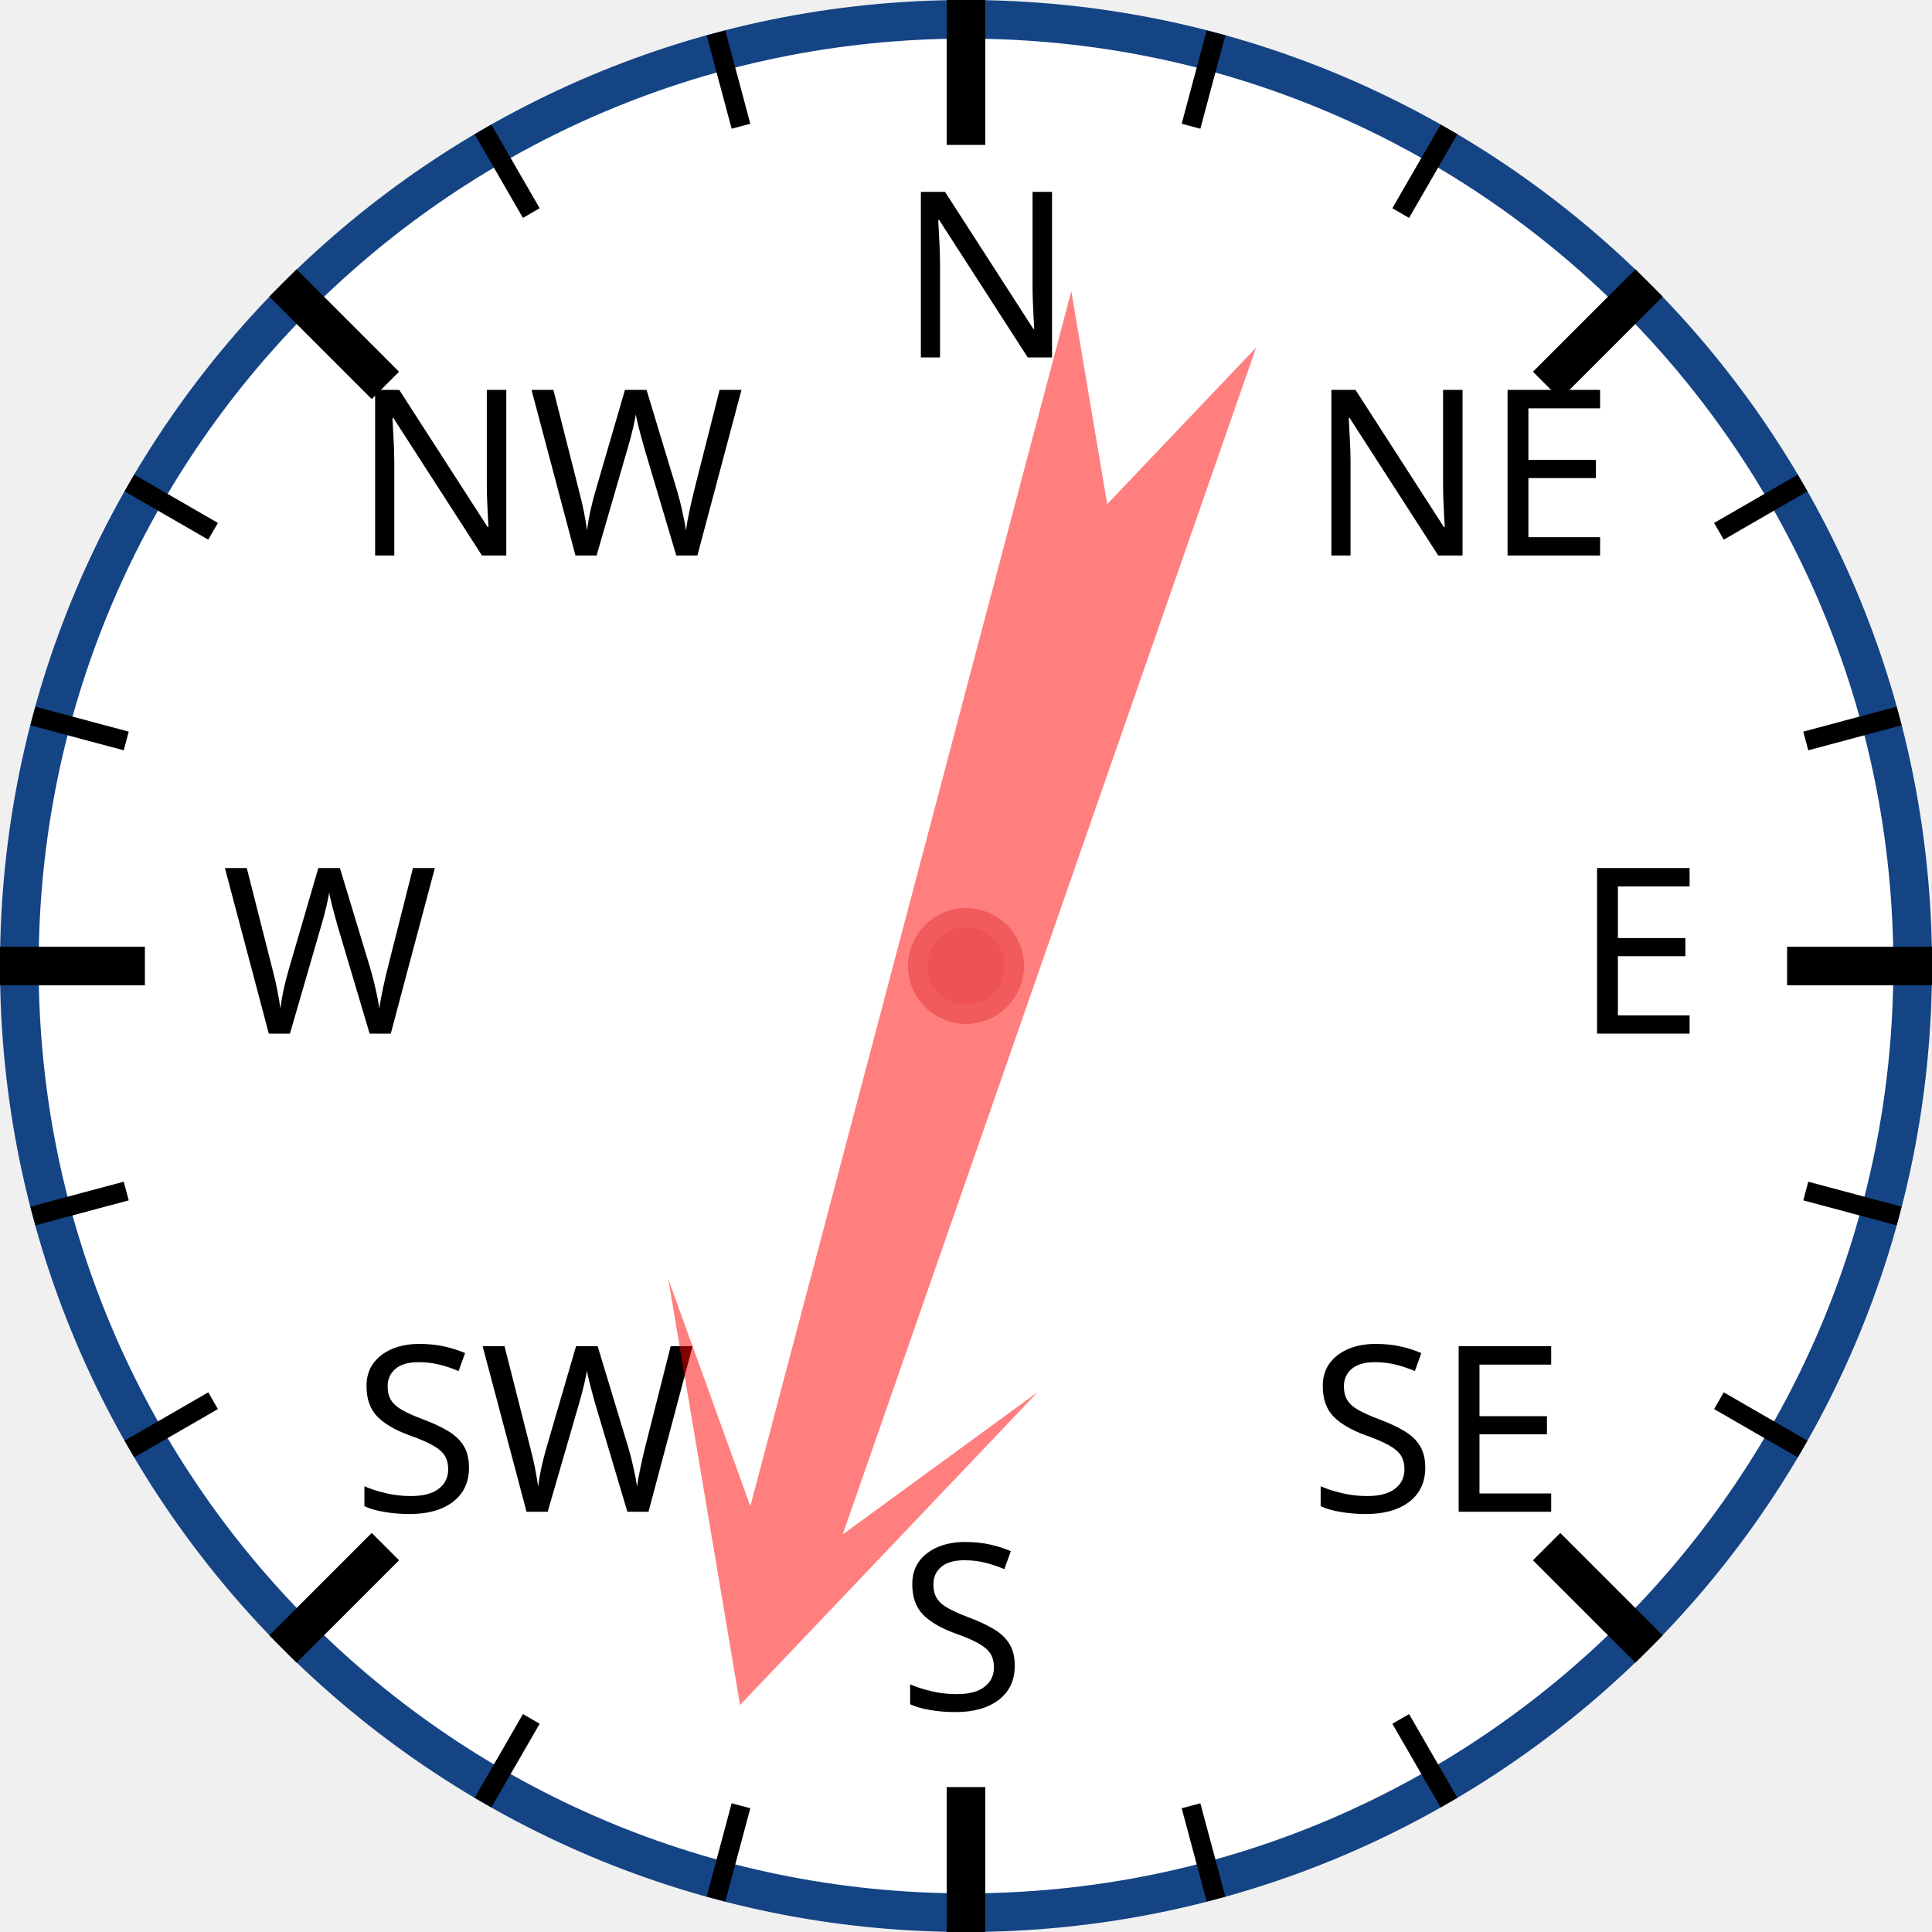
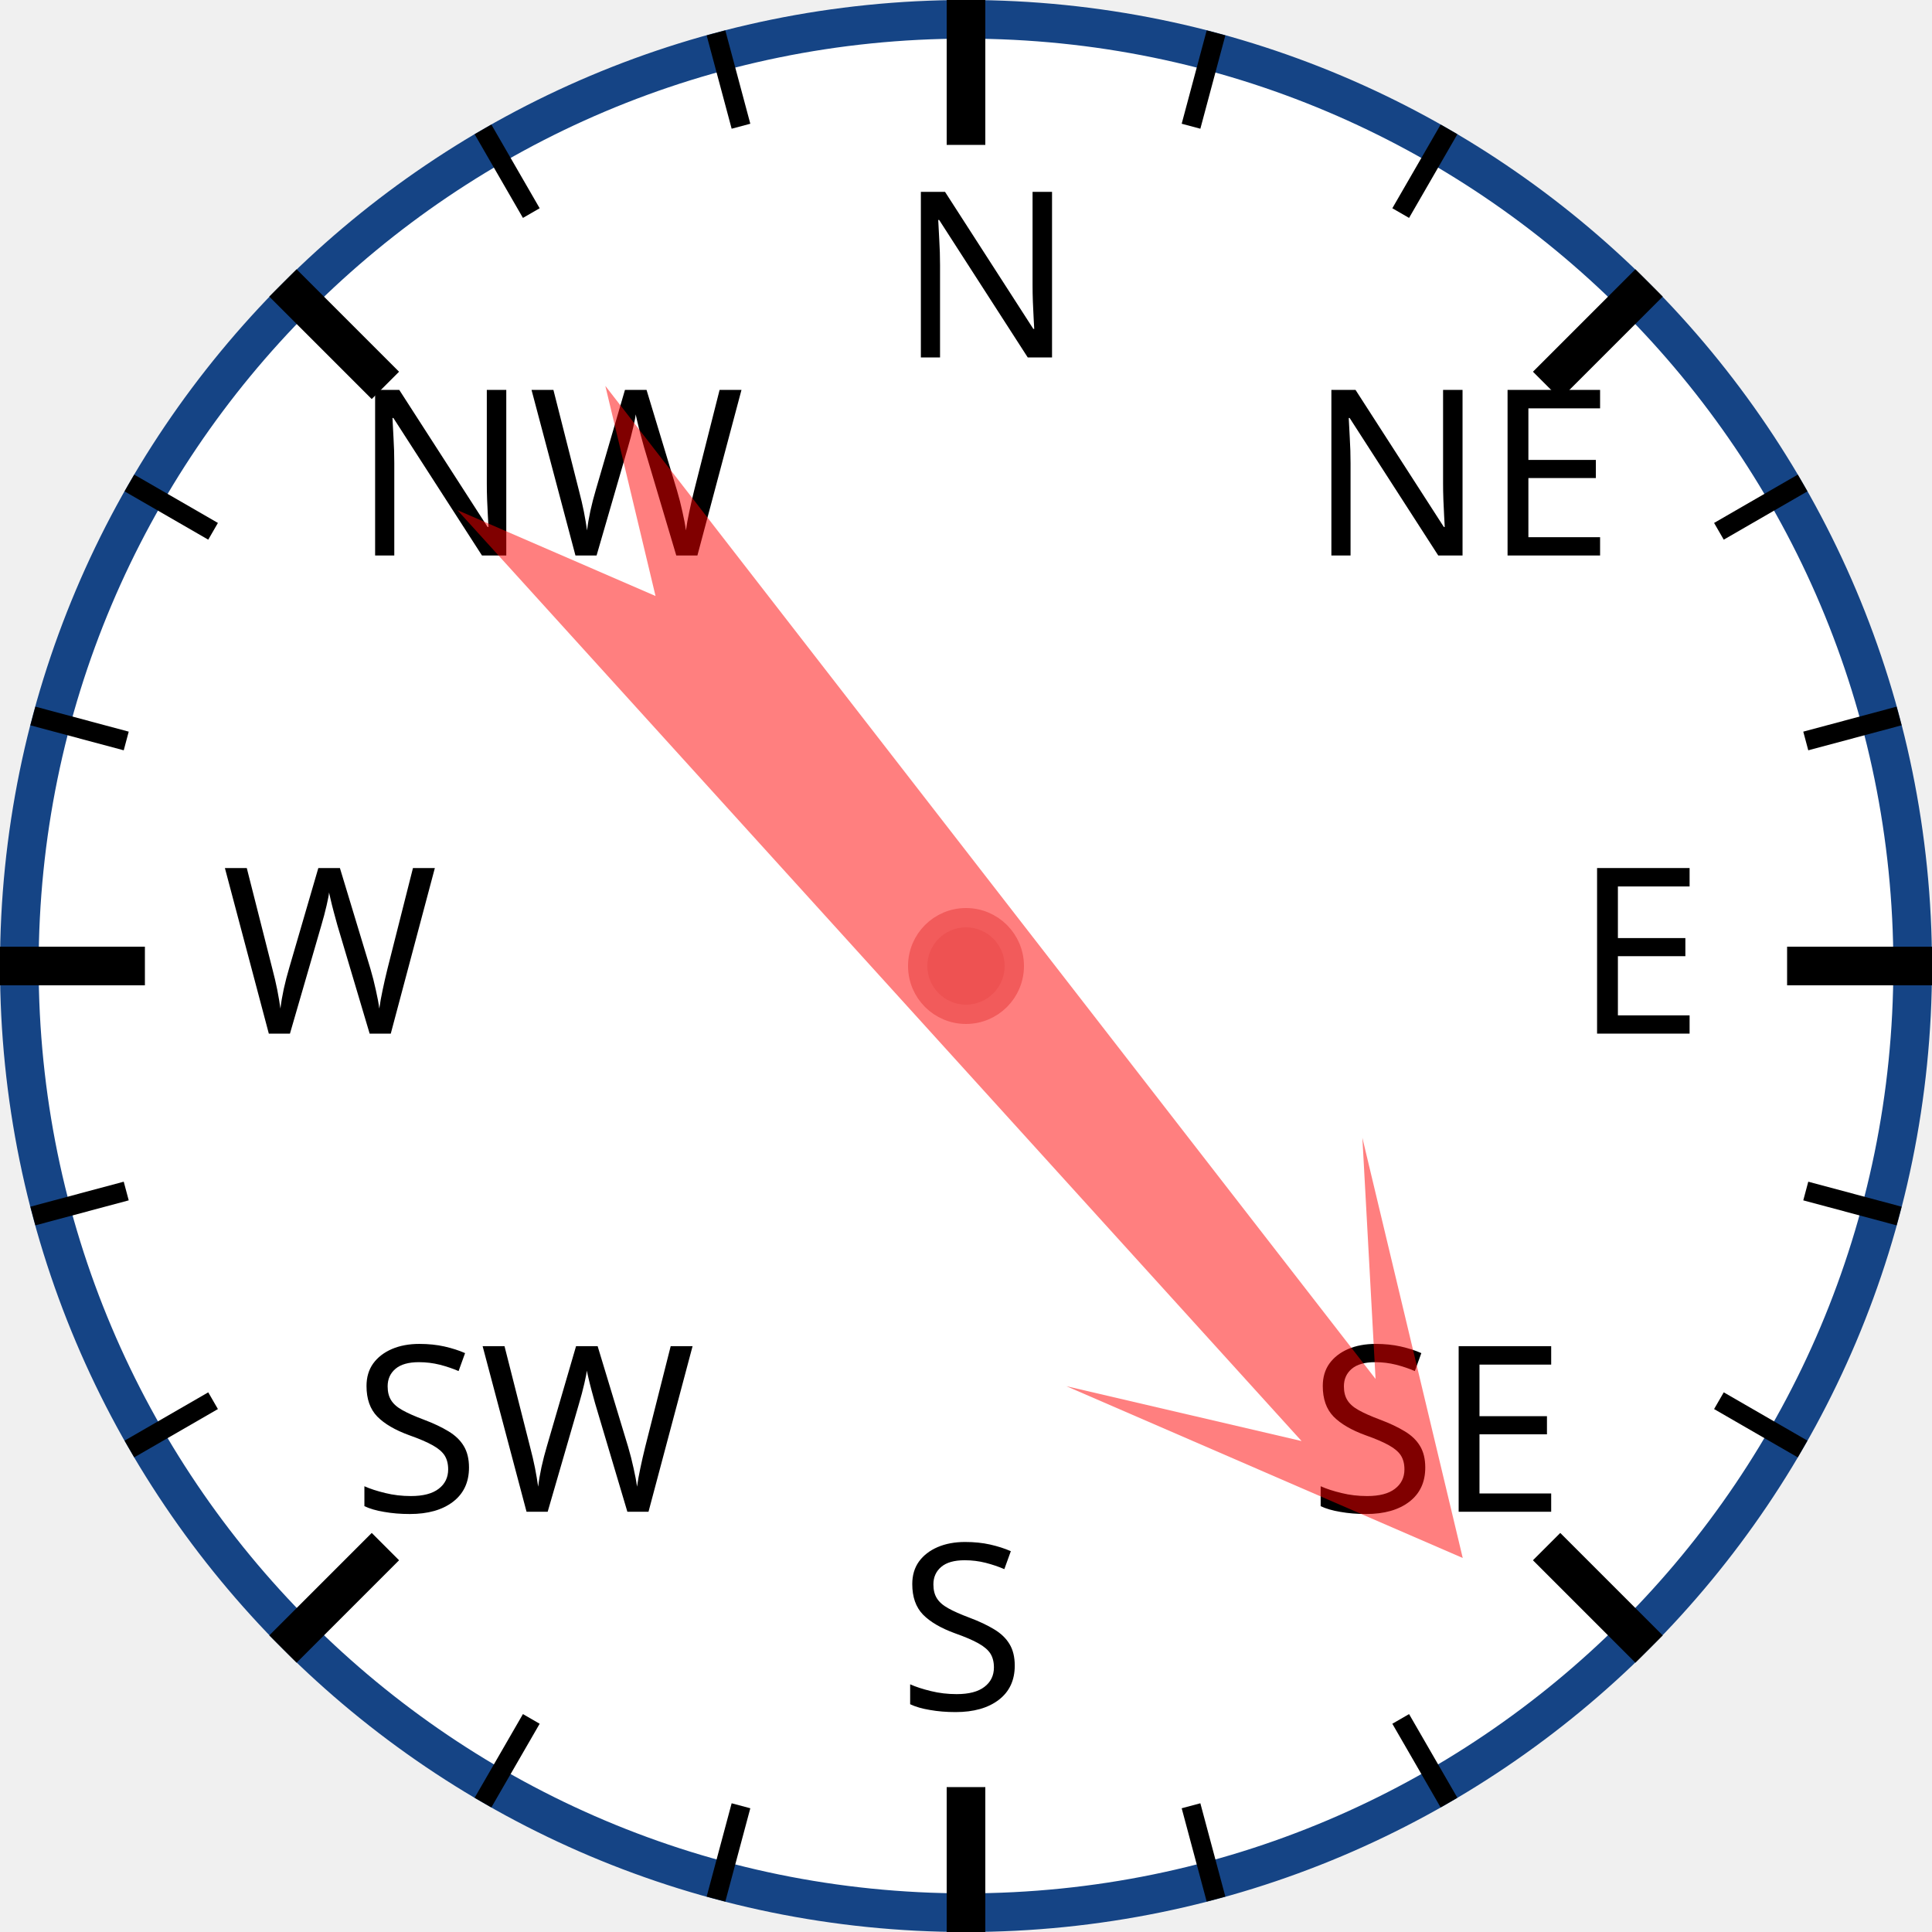
<svg xmlns="http://www.w3.org/2000/svg" width="120px" height="120px" viewBox="0 0 200 200">
  <circle cx="100" cy="100" r="98" style="fill: white; stroke: #154485; stroke-width: 4;" />
  <text x="93.0" y="37.0" style="font-family: sans-serif; font-size: 18pt;">N</text>
  <line x1="100.0" y1="0.0" x2="100.0" y2="15.0" style="stroke: black; stroke-width: 4;" />
  <line x1="74.118" y1="3.407" x2="76.706" y2="13.067" style="stroke: black; stroke-width: 2;" />
  <line x1="50" y1="13.397" x2="55" y2="22.058" style="stroke: black; stroke-width: 2;" />
  <text x="36.503" y="57.503" style="font-family: sans-serif; font-size: 18pt;">NW</text>
  <line x1="29.289" y1="29.289" x2="39.896" y2="39.896" style="stroke: black; stroke-width: 4;" />
  <line x1="13.397" y1="50" x2="22.058" y2="55" style="stroke: black; stroke-width: 2;" />
  <line x1="3.407" y1="74.118" x2="13.067" y2="76.706" style="stroke: black; stroke-width: 2;" />
  <text x="23.0" y="107.0" style="font-family: sans-serif; font-size: 18pt;">W</text>
  <line x1="0.0" y1="100.0" x2="15.0" y2="100.0" style="stroke: black; stroke-width: 4;" />
  <line x1="3.407" y1="125.882" x2="13.067" y2="123.294" style="stroke: black; stroke-width: 2;" />
  <line x1="13.397" y1="150" x2="22.058" y2="145" style="stroke: black; stroke-width: 2;" />
  <text x="36.503" y="156.497" style="font-family: sans-serif; font-size: 18pt;">SW</text>
  <line x1="29.289" y1="170.711" x2="39.896" y2="160.104" style="stroke: black; stroke-width: 4;" />
  <line x1="50" y1="186.603" x2="55" y2="177.942" style="stroke: black; stroke-width: 2;" />
  <line x1="74.118" y1="196.593" x2="76.706" y2="186.933" style="stroke: black; stroke-width: 2;" />
  <text x="93" y="177.0" style="font-family: sans-serif; font-size: 18pt;">S</text>
  <line x1="100" y1="200.0" x2="100" y2="185.0" style="stroke: black; stroke-width: 4;" />
  <line x1="125.882" y1="196.593" x2="123.294" y2="186.933" style="stroke: black; stroke-width: 2;" />
  <line x1="150.0" y1="186.603" x2="145.0" y2="177.942" style="stroke: black; stroke-width: 2;" />
  <text x="135.497" y="156.497" style="font-family: sans-serif; font-size: 18pt;">SE</text>
  <line x1="170.711" y1="170.711" x2="160.104" y2="160.104" style="stroke: black; stroke-width: 4;" />
  <line x1="186.603" y1="150" x2="177.942" y2="145" style="stroke: black; stroke-width: 2;" />
  <line x1="196.593" y1="125.882" x2="186.933" y2="123.294" style="stroke: black; stroke-width: 2;" />
  <text x="163.0" y="107" style="font-family: sans-serif; font-size: 18pt;">E</text>
  <line x1="200.0" y1="100" x2="185.0" y2="100" style="stroke: black; stroke-width: 4;" />
  <line x1="196.593" y1="74.118" x2="186.933" y2="76.706" style="stroke: black; stroke-width: 2;" />
  <line x1="186.603" y1="50" x2="177.942" y2="55" style="stroke: black; stroke-width: 2;" />
  <text x="135.497" y="57.503" style="font-family: sans-serif; font-size: 18pt;">NE</text>
  <line x1="170.711" y1="29.289" x2="160.104" y2="39.896" style="stroke: black; stroke-width: 4;" />
  <line x1="150" y1="13.397" x2="145" y2="22.058" style="stroke: black; stroke-width: 2;" />
  <line x1="125.882" y1="3.407" x2="123.294" y2="13.067" style="stroke: black; stroke-width: 2;" />
-   <polygon points="100 20 120 60 105 40 110 170 100 150 90 170 95 40 80 60" style="fill: red; fill-opacity: 0.5;" transform="rotate(197,100,100)" />
+   <polygon points="100 20 120 60 105 40 110 170 100 150 90 170 95 40 80 60" style="fill: red; fill-opacity: 0.5;" transform="rotate(140,100,100)" />
  <circle cx="100" cy="100" r="5" style="fill: #EE5252; stroke: #F25B5B; stroke-width: 2;" />
</svg>
